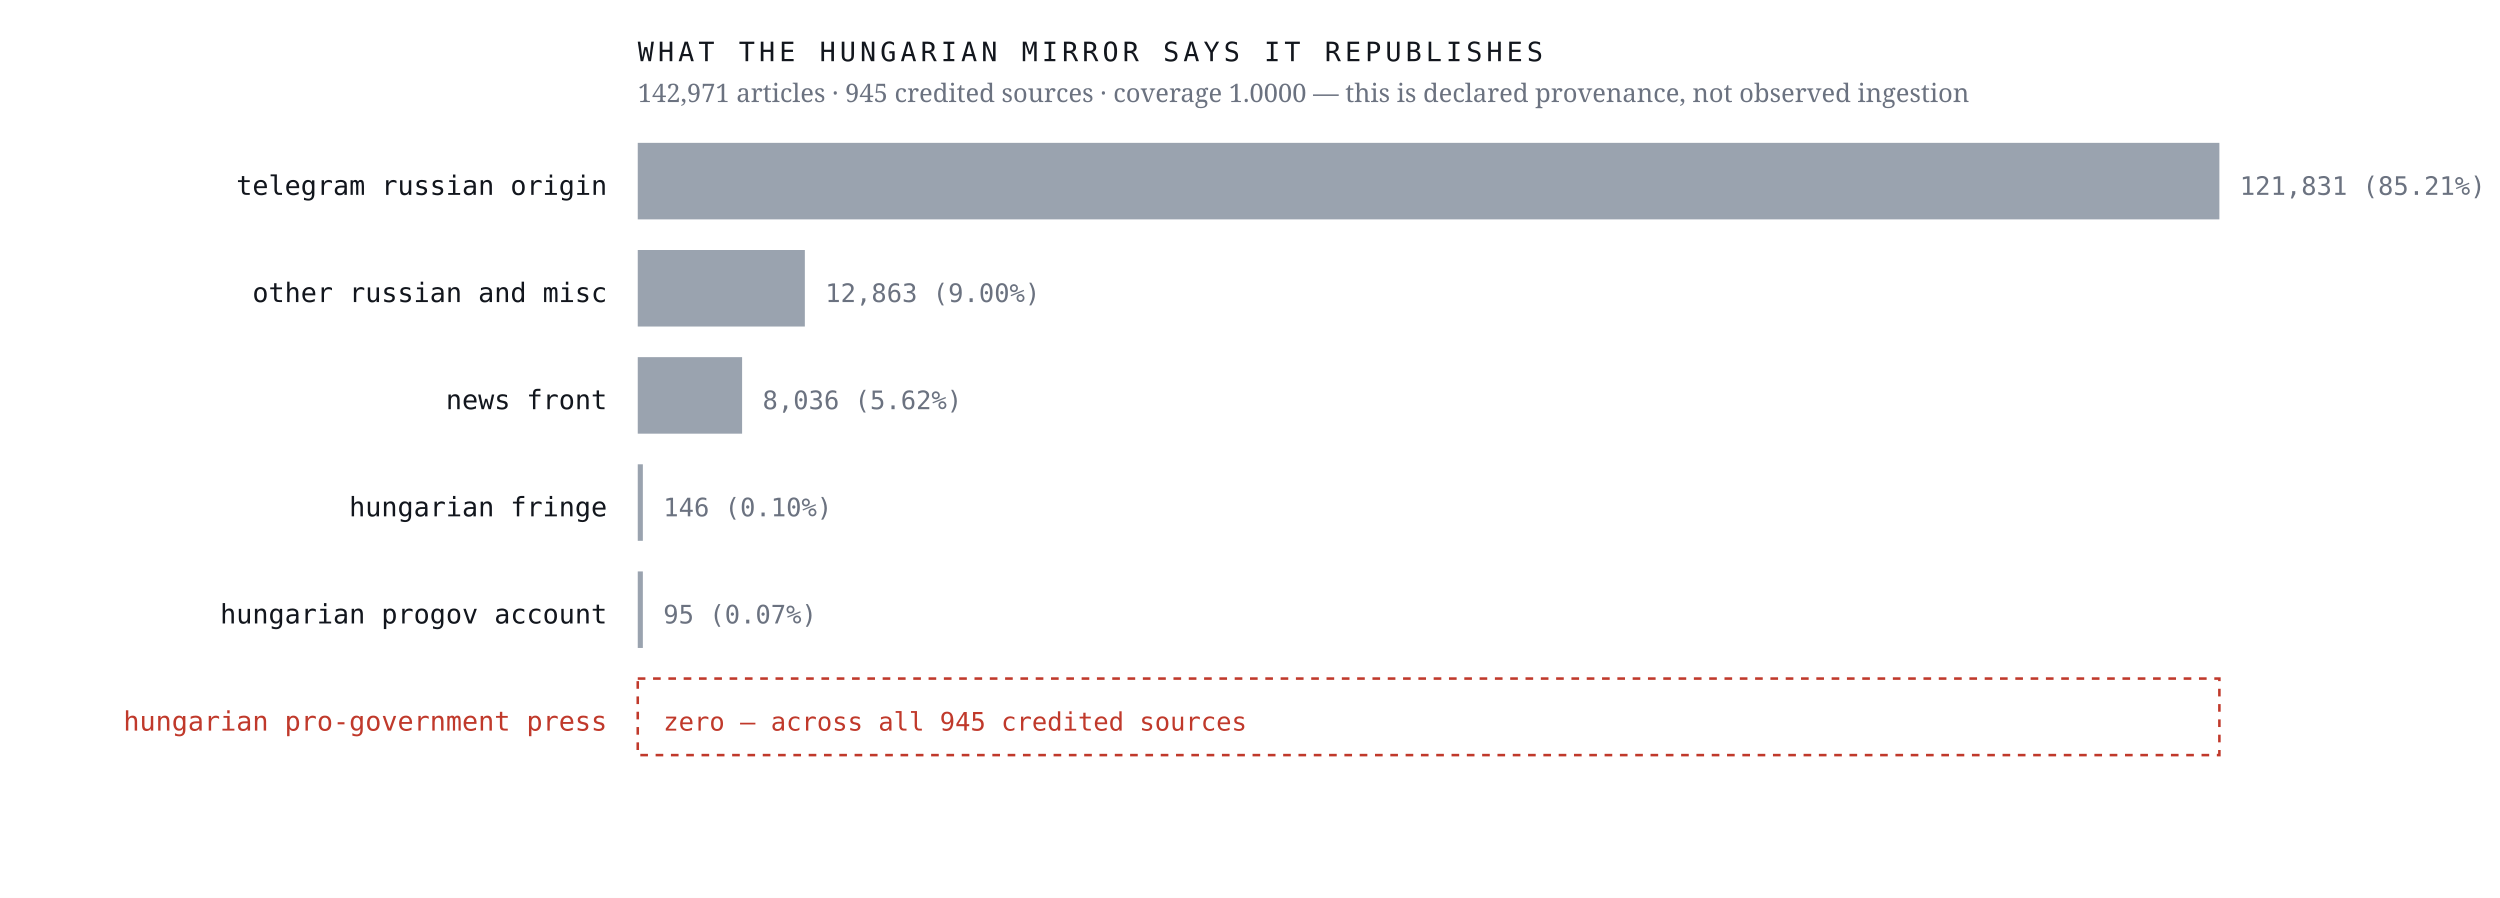
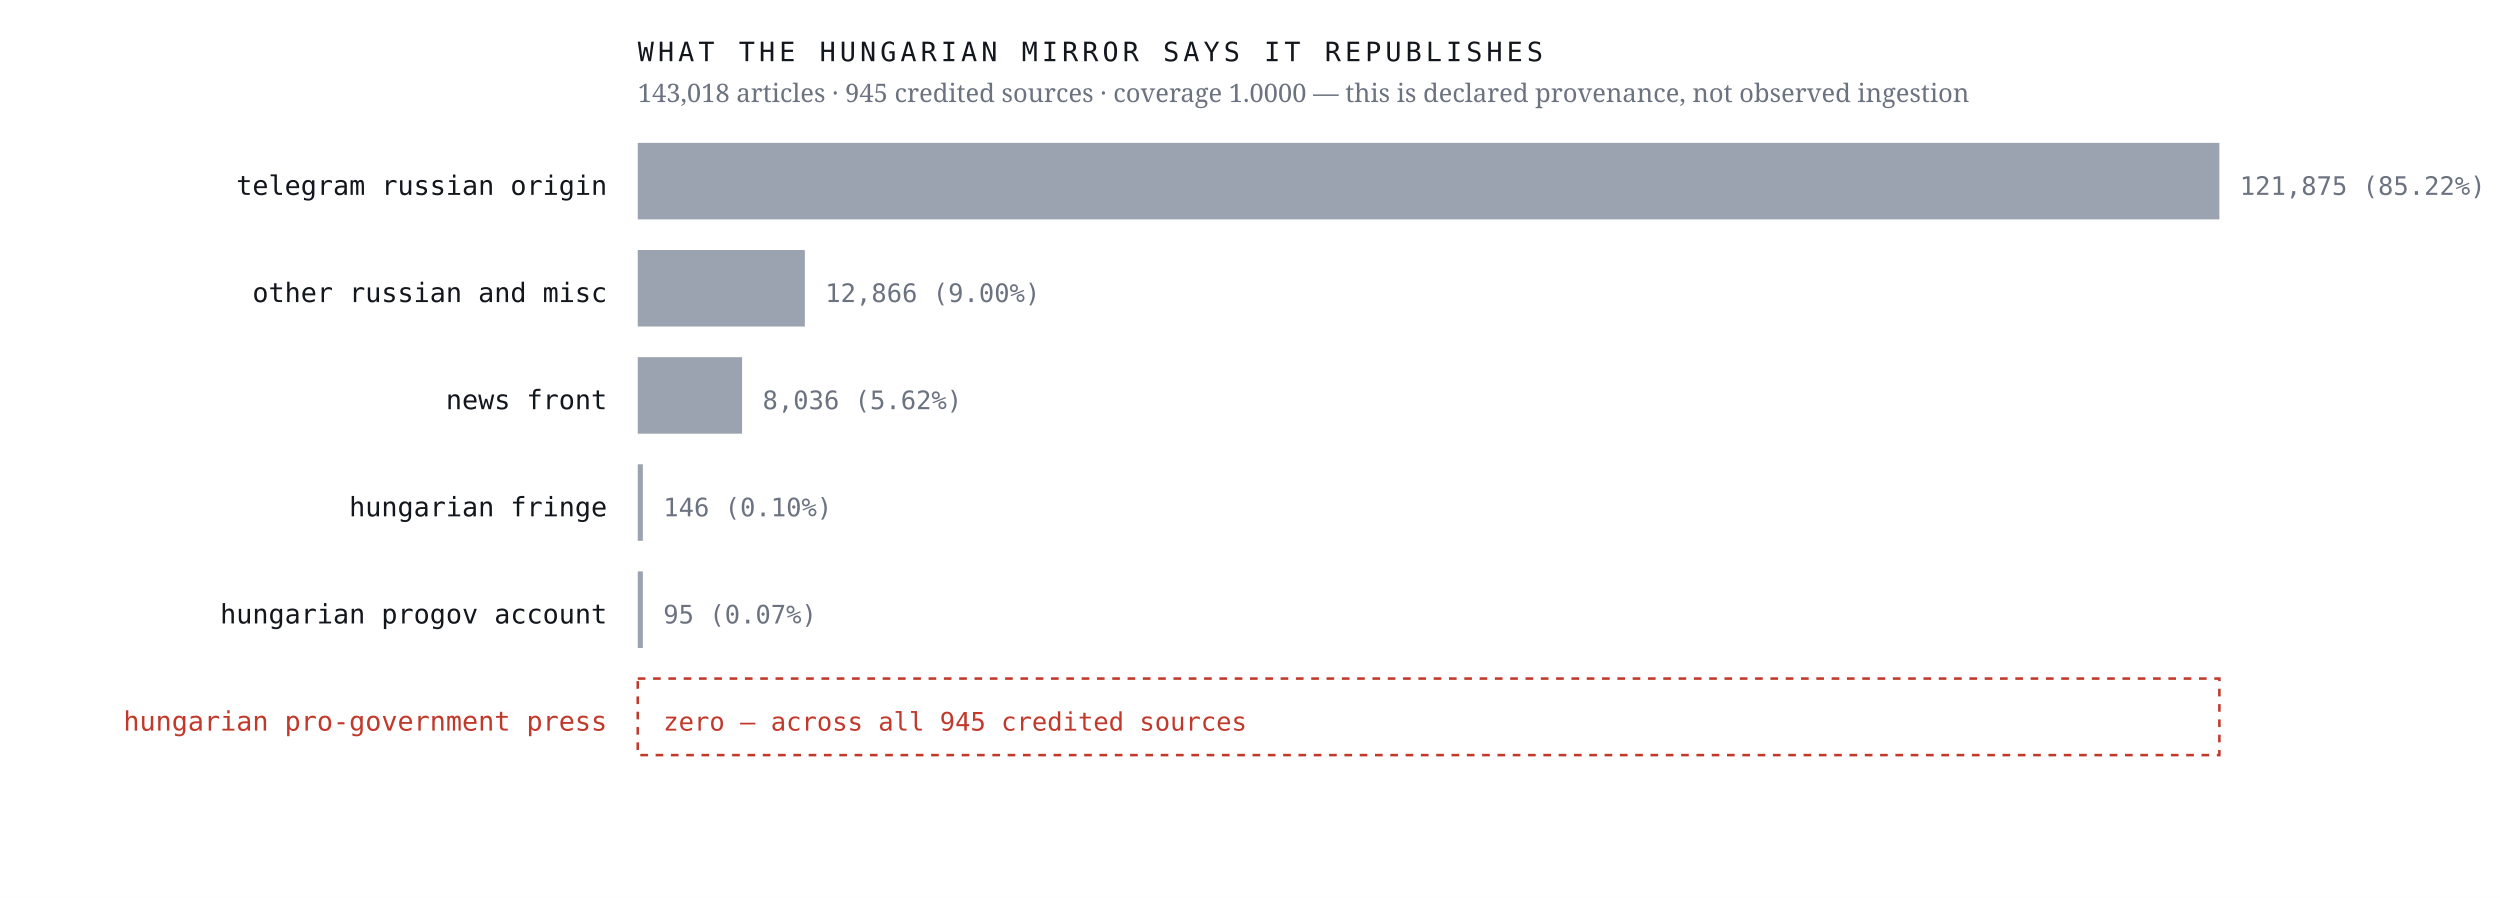
<svg xmlns="http://www.w3.org/2000/svg" viewBox="0 0 980 352" width="980" height="352" role="img" aria-label="Sources the Hungarian mirror credits, by article count, with an explicit zero row for the Hungarian pro-government press">
  <rect width="980" height="352" fill="#ffffff" />
  <text x="238.0" y="76.4" font-family="ui-monospace,'IBM Plex Mono',Menlo,monospace" font-size="10.5" font-weight="400" letter-spacing="0" fill="#12161d" text-anchor="end">telegram russian origin</text>
  <rect x="250" y="56" width="620.0" height="30" fill="#9aa3af" />
-   <text x="878.0" y="76.4" font-family="ui-monospace,'IBM Plex Mono',Menlo,monospace" font-size="10" font-weight="400" letter-spacing="0" fill="#6b7280" text-anchor="start">121,831  (85.21%)</text>
+   <text x="878.0" y="76.4" font-family="ui-monospace,'IBM Plex Mono',Menlo,monospace" font-size="10" font-weight="400" letter-spacing="0" fill="#6b7280" text-anchor="start">121,875  (85.22%)</text>
  <text x="238.0" y="118.4" font-family="ui-monospace,'IBM Plex Mono',Menlo,monospace" font-size="10.5" font-weight="400" letter-spacing="0" fill="#12161d" text-anchor="end">other russian and misc</text>
  <rect x="250" y="98" width="65.5" height="30" fill="#9aa3af" />
-   <text x="323.5" y="118.4" font-family="ui-monospace,'IBM Plex Mono',Menlo,monospace" font-size="10" font-weight="400" letter-spacing="0" fill="#6b7280" text-anchor="start">12,863  (9.00%)</text>
+   <text x="323.5" y="118.4" font-family="ui-monospace,'IBM Plex Mono',Menlo,monospace" font-size="10" font-weight="400" letter-spacing="0" fill="#6b7280" text-anchor="start">12,866  (9.00%)</text>
  <text x="238.0" y="160.4" font-family="ui-monospace,'IBM Plex Mono',Menlo,monospace" font-size="10.5" font-weight="400" letter-spacing="0" fill="#12161d" text-anchor="end">news front</text>
  <rect x="250" y="140" width="40.9" height="30" fill="#9aa3af" />
  <text x="298.9" y="160.4" font-family="ui-monospace,'IBM Plex Mono',Menlo,monospace" font-size="10" font-weight="400" letter-spacing="0" fill="#6b7280" text-anchor="start">8,036  (5.62%)</text>
  <text x="238.0" y="202.4" font-family="ui-monospace,'IBM Plex Mono',Menlo,monospace" font-size="10.5" font-weight="400" letter-spacing="0" fill="#12161d" text-anchor="end">hungarian fringe</text>
  <rect x="250" y="182" width="2.0" height="30" fill="#9aa3af" />
  <text x="260.0" y="202.4" font-family="ui-monospace,'IBM Plex Mono',Menlo,monospace" font-size="10" font-weight="400" letter-spacing="0" fill="#6b7280" text-anchor="start">146  (0.10%)</text>
  <text x="238.0" y="244.4" font-family="ui-monospace,'IBM Plex Mono',Menlo,monospace" font-size="10.5" font-weight="400" letter-spacing="0" fill="#12161d" text-anchor="end">hungarian progov account</text>
  <rect x="250" y="224" width="2.0" height="30" fill="#9aa3af" />
  <text x="260.0" y="244.4" font-family="ui-monospace,'IBM Plex Mono',Menlo,monospace" font-size="10" font-weight="400" letter-spacing="0" fill="#6b7280" text-anchor="start">95  (0.07%)</text>
  <text x="238.0" y="286.4" font-family="ui-monospace,'IBM Plex Mono',Menlo,monospace" font-size="10.5" font-weight="500" letter-spacing="0" fill="#c0392b" text-anchor="end">hungarian pro-government press</text>
  <rect x="250" y="266" width="620" height="30" fill="none" stroke="#c0392b" stroke-width="1" stroke-dasharray="3 3" />
  <text x="260.0" y="286.4" font-family="ui-monospace,'IBM Plex Mono',Menlo,monospace" font-size="10" font-weight="500" letter-spacing="0" fill="#c0392b" text-anchor="start">zero — across all 945 credited sources</text>
  <text x="250.0" y="24.0" font-family="ui-monospace,'IBM Plex Mono',Menlo,monospace" font-size="10.5" font-weight="400" letter-spacing="1.6" fill="#12161d" text-anchor="start">WHAT THE HUNGARIAN MIRROR SAYS IT REPUBLISHES</text>
-   <text x="250.0" y="40.0" font-family="'Newsreader',Georgia,serif" font-size="10" font-weight="400" letter-spacing="0" fill="#6b7280" text-anchor="start">142,971 articles · 945 credited sources · coverage 1.0000 — this is declared provenance, not observed ingestion</text>
+   <text x="250.0" y="40.0" font-family="'Newsreader',Georgia,serif" font-size="10" font-weight="400" letter-spacing="0" fill="#6b7280" text-anchor="start">143,018 articles · 945 credited sources · coverage 1.0000 — this is declared provenance, not observed ingestion</text>
</svg>
